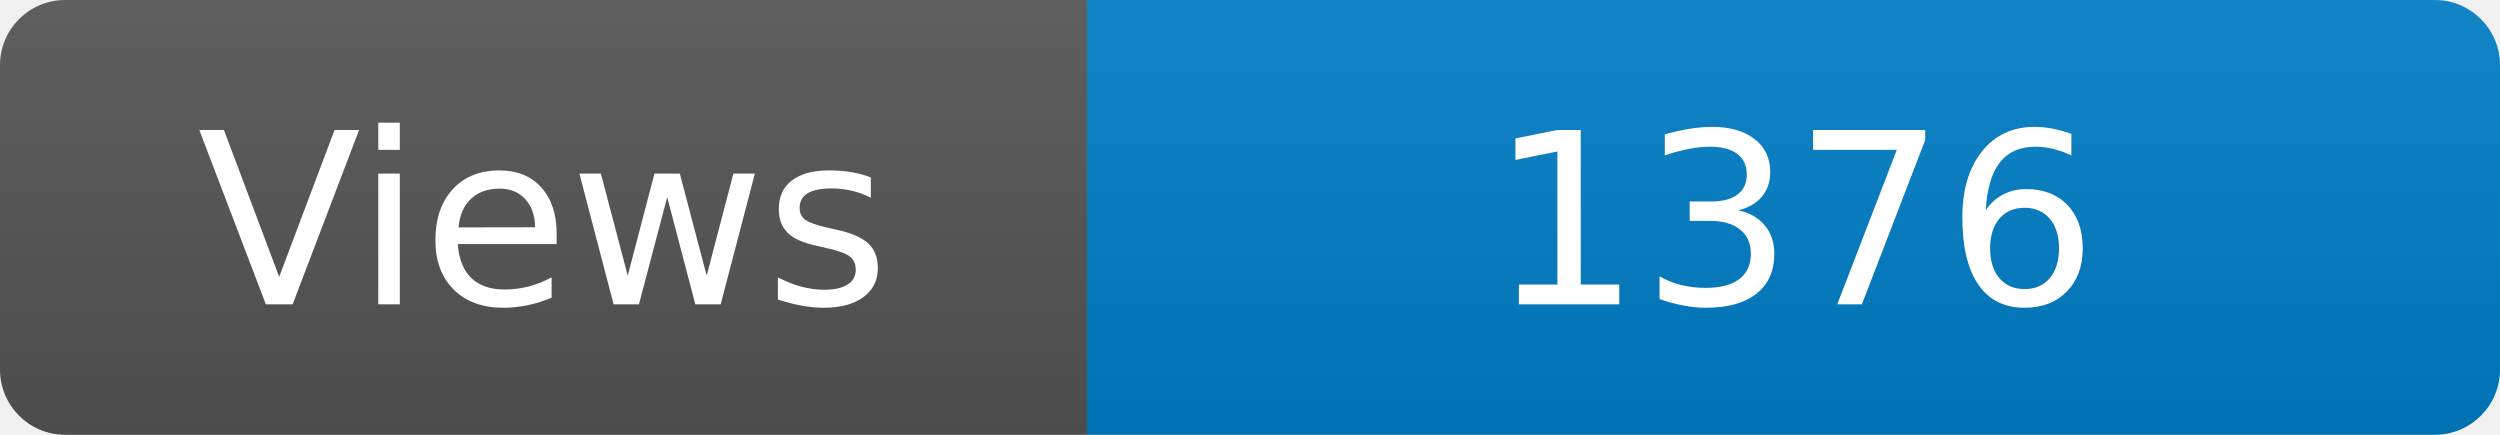
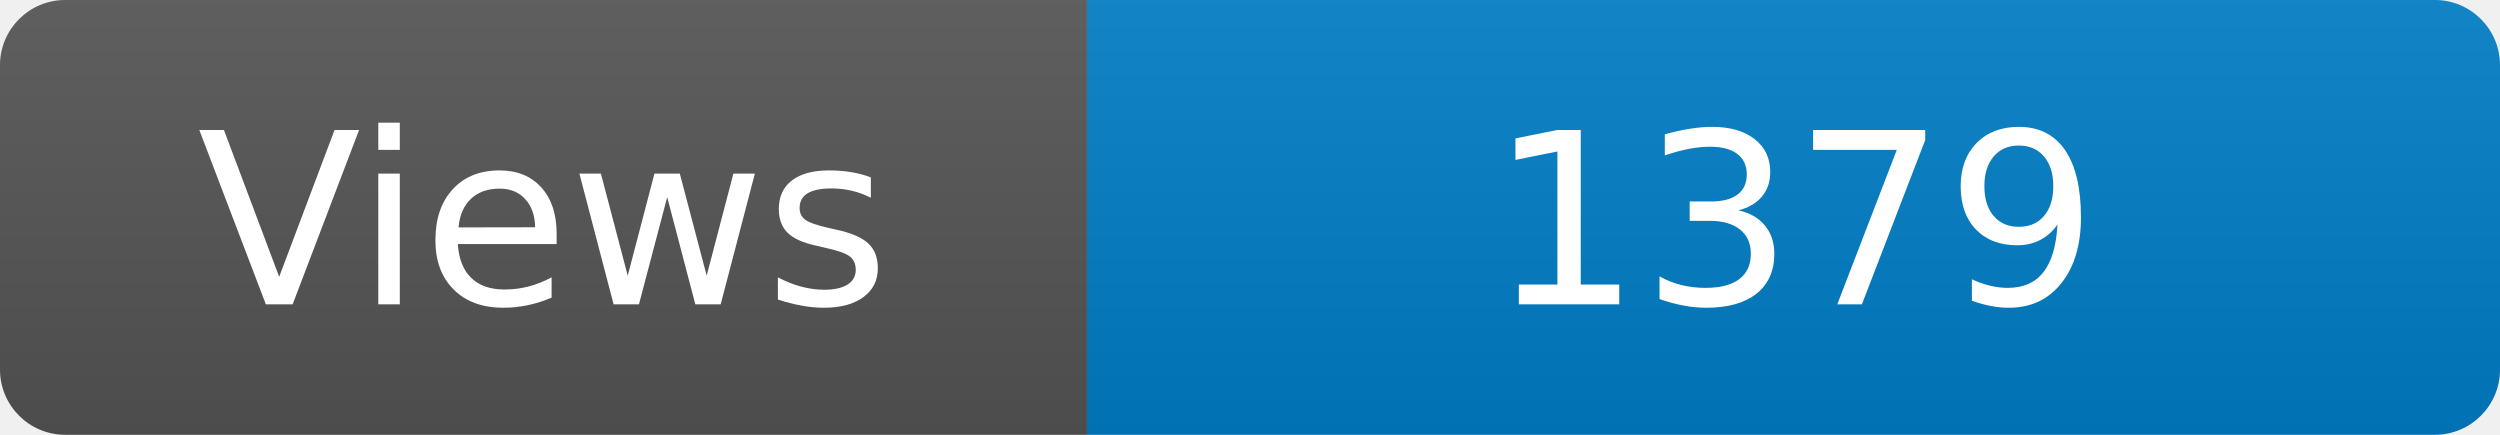
<svg xmlns="http://www.w3.org/2000/svg" width="115" height="20" role="img" aria-label="Maintained?: yes">
  <linearGradient id="s" x2="0" y2="100%">
    <stop offset="0" stop-color="#bbb" stop-opacity=".1" />
    <stop offset="1" stop-opacity=".1" />
  </linearGradient>
  <clipPath id="r">
    <rect width="115" height="20" rx="3" fill="#fff" />
  </clipPath>
  <g clip-path="url(#r)">
    <rect width="50" height="20" fill="#555" />
    <rect x="50" width="160" height="20" fill="#007ec6" />
    <rect width="115" height="20" fill="url(#s)" />
  </g>
  <g fill="#fff" text-anchor="middle" font-family="Verdana,Geneva,DejaVu Sans,sans-serif" font-size="110">
    <text x="250" y="140" transform="scale(.1)" fill="#fff">Views</text>
-     <text x="825" y="140" transform="scale(.1)" fill="#fff">1376</text>
+     <text x="825" y="140" transform="scale(.1)" fill="#fff">1379</text>
  </g>
</svg>
